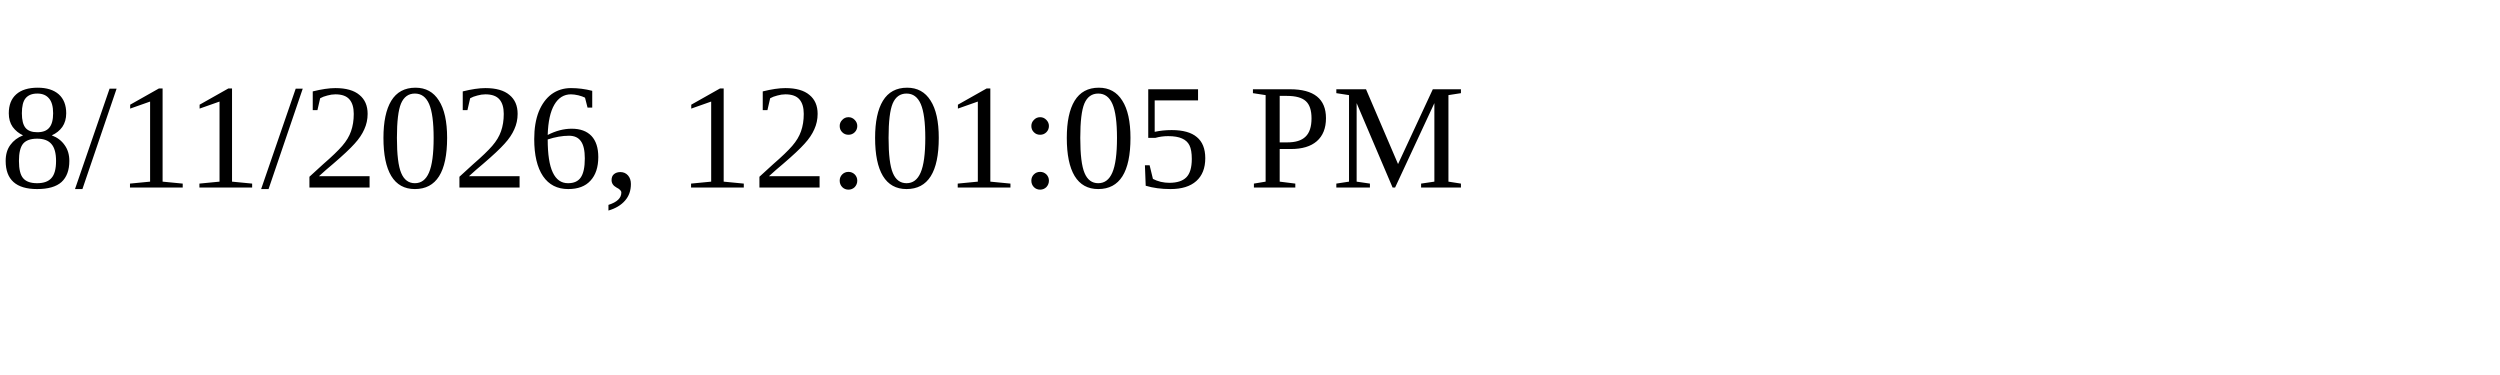
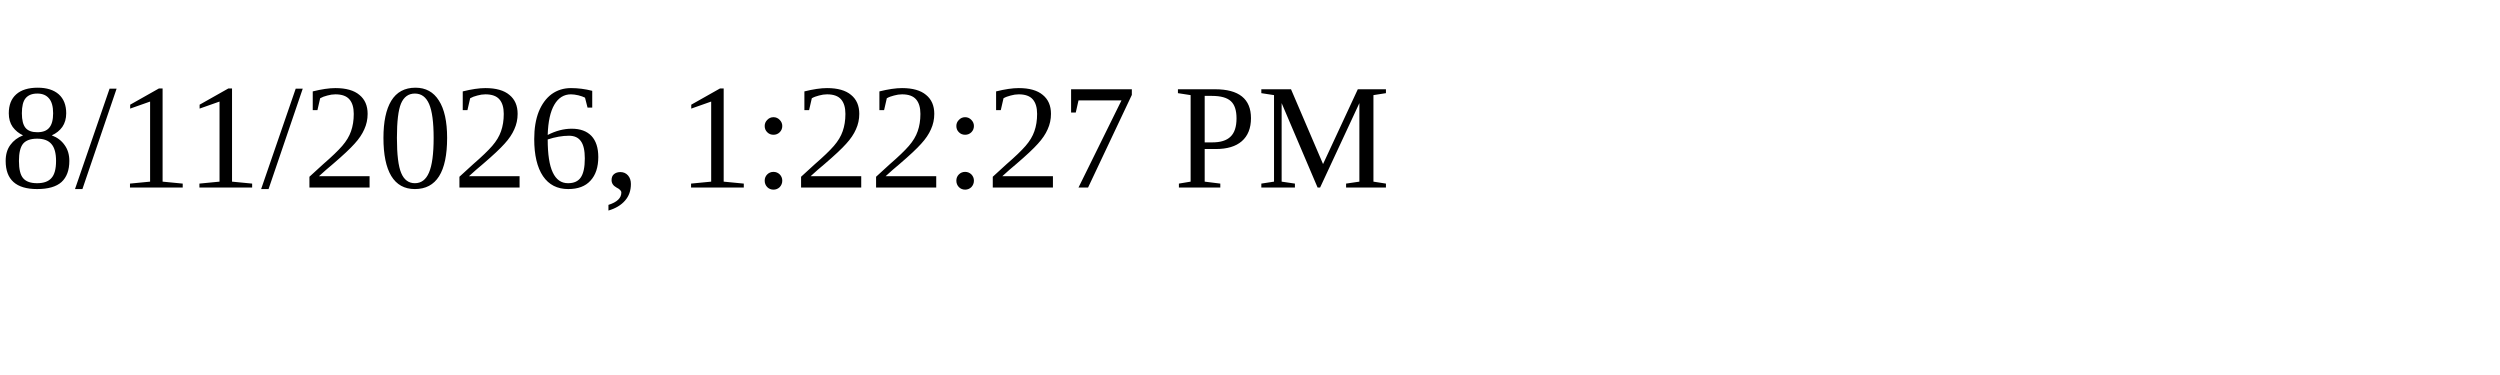
<svg xmlns="http://www.w3.org/2000/svg" height="30" width="200">
-   <text x="0" y="15">8/11/2026, 12:01:05 PM</text>
+   <text x="0" y="15">8/11/2026, 1:22:27 PM</text>
</svg>
